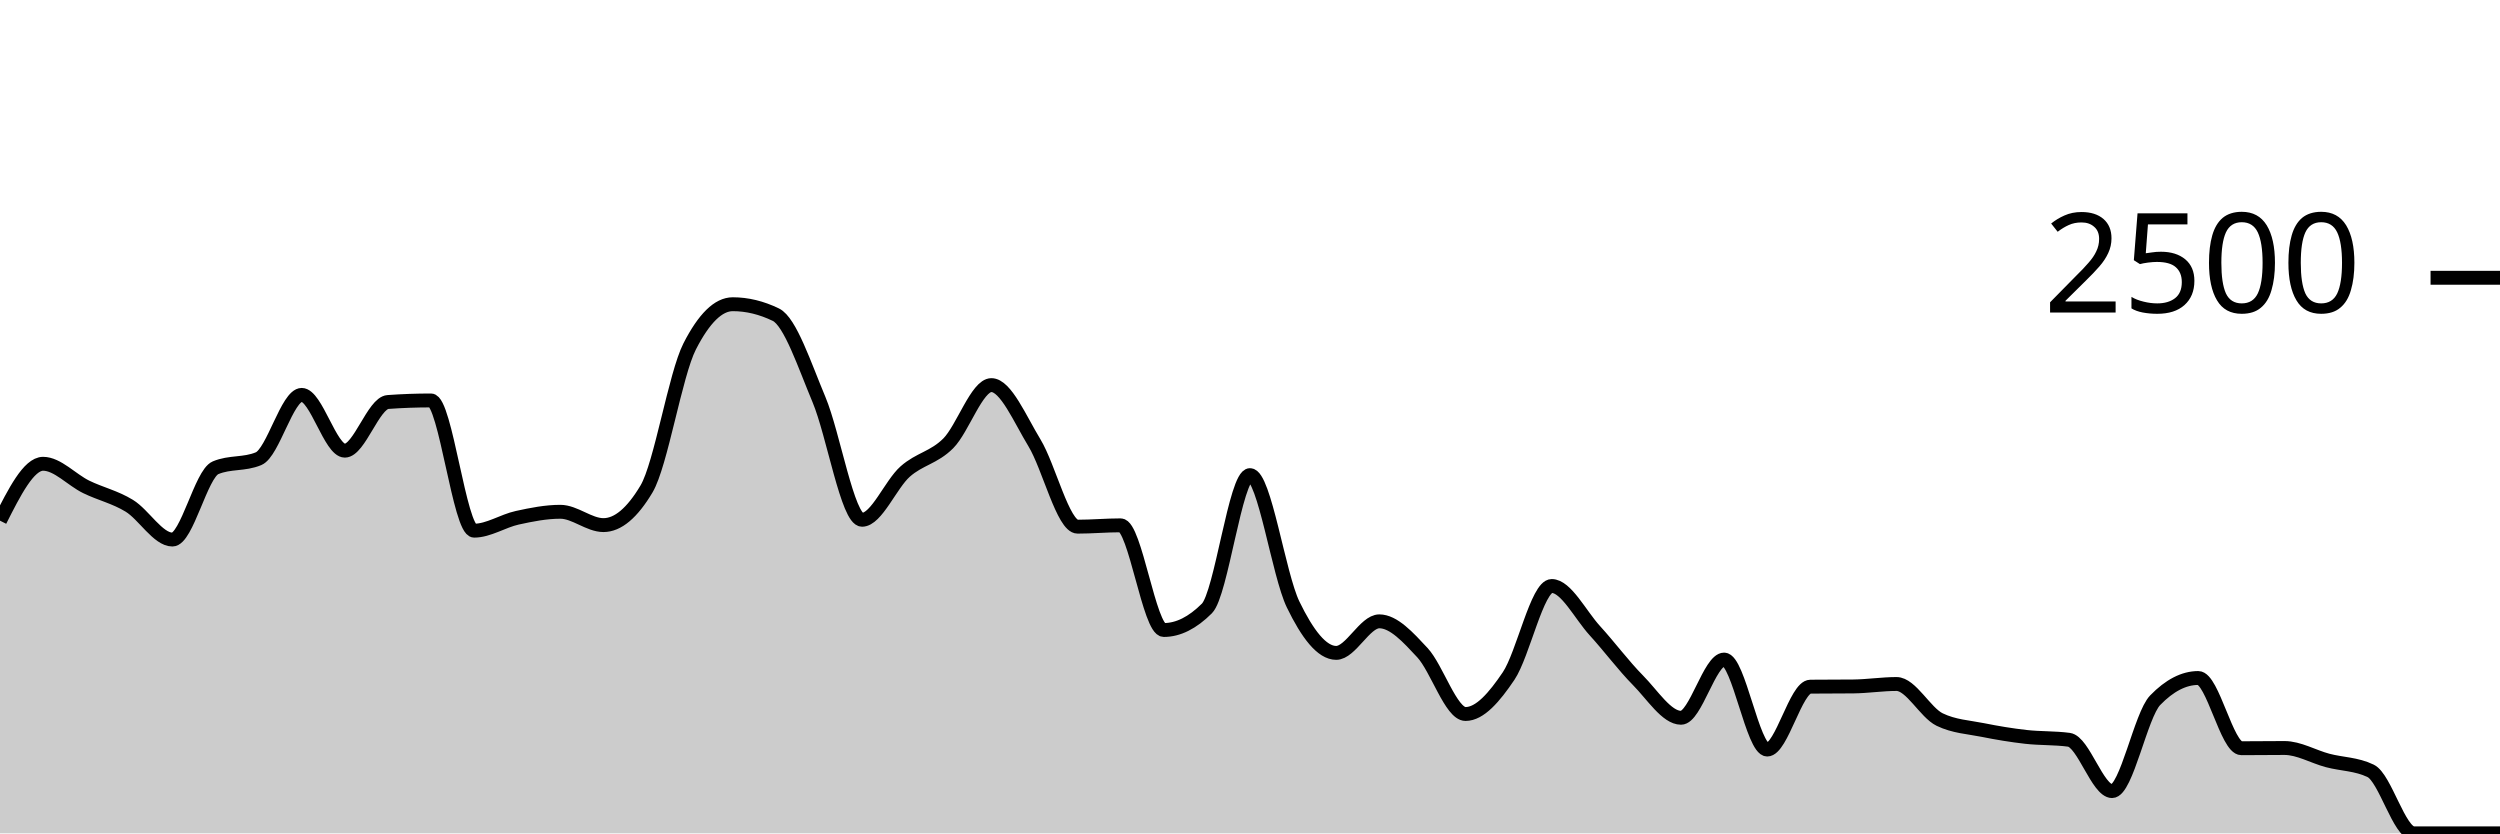
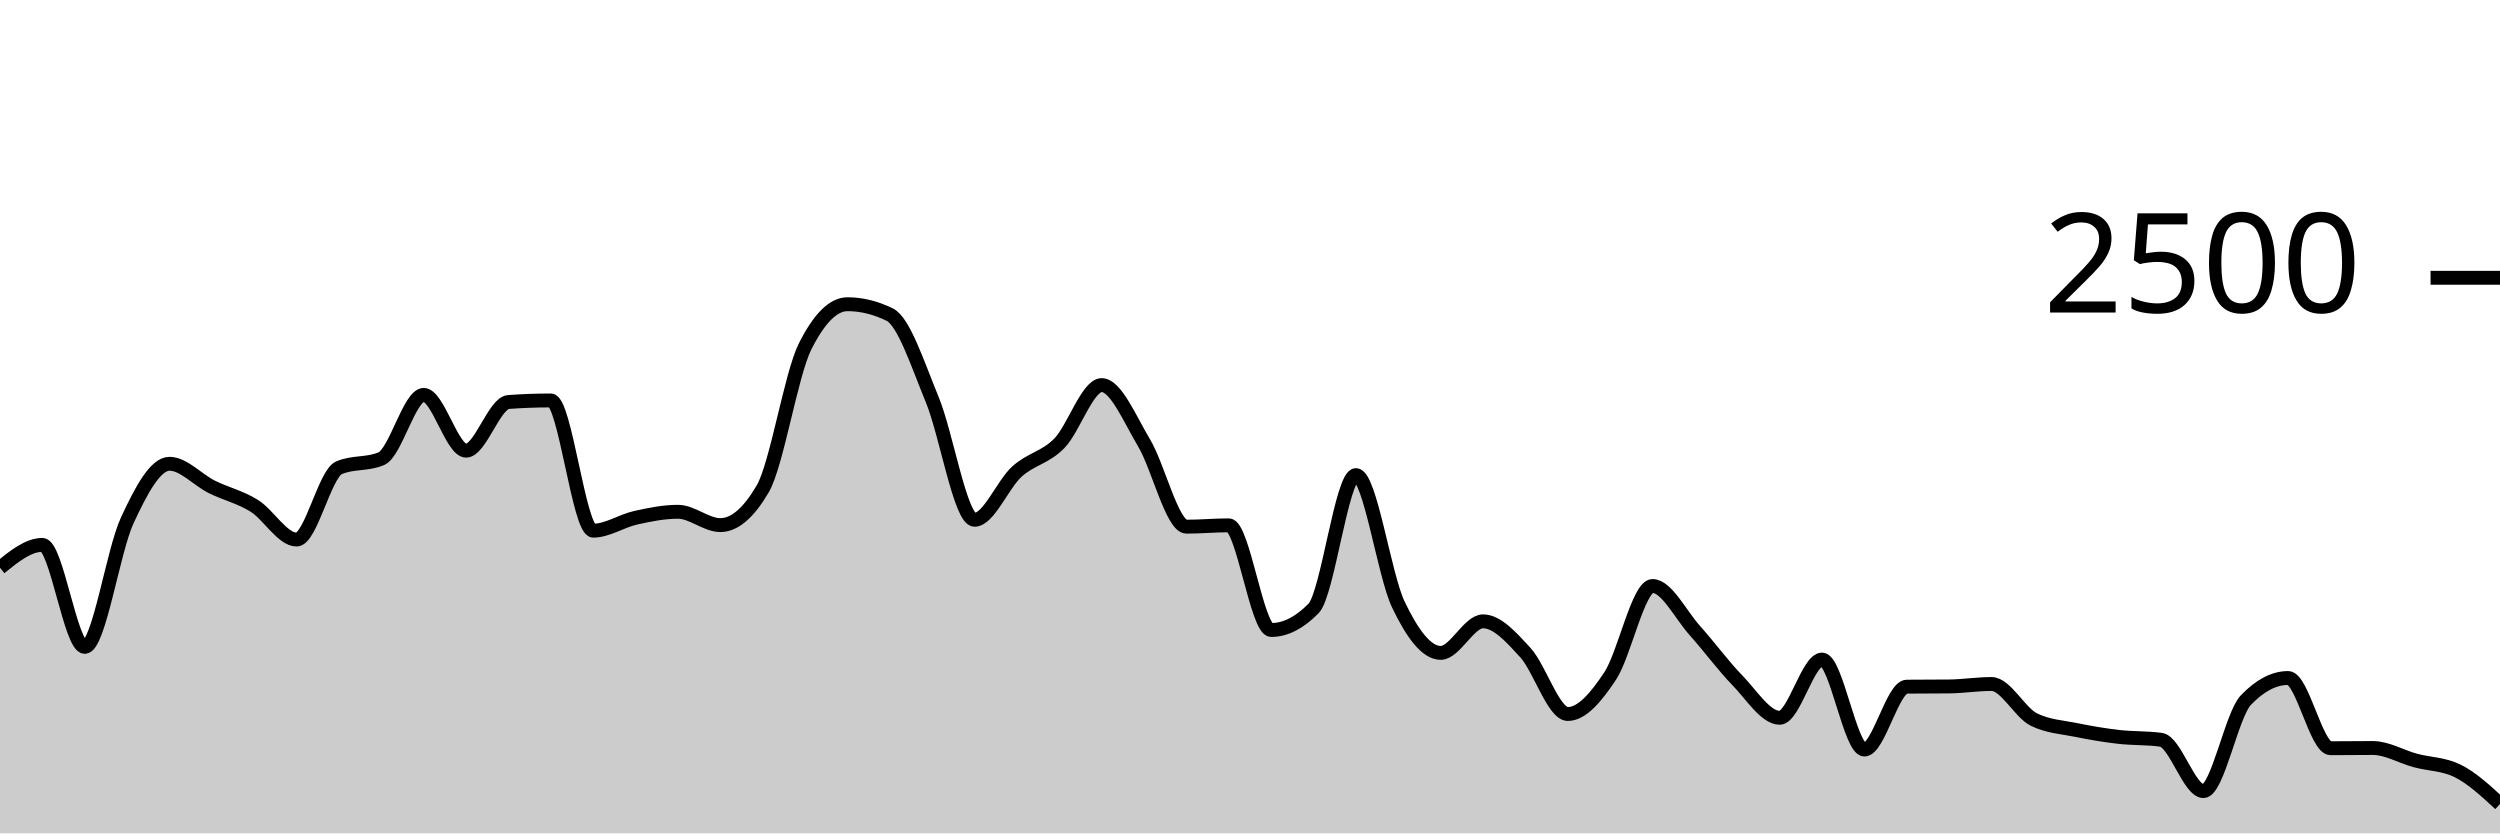
<svg xmlns="http://www.w3.org/2000/svg" viewBox="0 0 180 60">
  <g transform="translate(0,20)">
-     <path class="area" fill="rgba(0, 0, 0, 0.2)" d="M0,17.488C1.034,15.44,2.069,13.392,3.103,13.392C4.138,13.392,5.172,14.552,6.207,15.056C7.241,15.56,8.276,15.784,9.31,16.416C10.345,17.048,11.379,18.848,12.414,18.848C13.448,18.848,14.483,14.117,15.517,13.68C16.552,13.243,17.586,13.461,18.621,13.024C19.655,12.587,20.69,8.432,21.724,8.432C22.759,8.432,23.793,12.448,24.828,12.448C25.862,12.448,26.897,9.019,27.931,8.944C28.966,8.869,30,8.832,31.034,8.832C32.069,8.832,33.103,18.208,34.138,18.208C35.172,18.208,36.207,17.507,37.241,17.28C38.276,17.053,39.31,16.848,40.345,16.848C41.379,16.848,42.414,17.808,43.448,17.808C44.483,17.808,45.517,16.939,46.552,15.2C47.586,13.461,48.621,6.971,49.655,4.944C50.69,2.917,51.724,1.904,52.759,1.904C53.793,1.904,54.828,2.155,55.862,2.656C56.897,3.157,57.931,6.307,58.966,8.768C60,11.229,61.034,17.424,62.069,17.424C63.103,17.424,64.138,14.869,65.172,13.952C66.207,13.035,67.241,12.957,68.276,11.92C69.31,10.883,70.345,7.728,71.379,7.728C72.414,7.728,73.448,10.189,74.483,11.888C75.517,13.587,76.552,17.92,77.586,17.92C78.621,17.92,79.655,17.824,80.69,17.824C81.724,17.824,82.759,25.36,83.793,25.36C84.828,25.36,85.862,24.843,86.897,23.808C87.931,22.773,88.966,14.208,90,14.208C91.034,14.208,92.069,21.387,93.103,23.52C94.138,25.653,95.172,27.008,96.207,27.008C97.241,27.008,98.276,24.736,99.31,24.736C100.345,24.736,101.379,25.88,102.414,26.992C103.448,28.104,104.483,31.408,105.517,31.408C106.552,31.408,107.586,30.208,108.621,28.672C109.655,27.136,110.69,22.192,111.724,22.192C112.759,22.192,113.793,24.277,114.828,25.408C115.862,26.539,116.897,27.931,117.931,28.976C118.966,30.021,120,31.68,121.034,31.68C122.069,31.68,123.103,27.488,124.138,27.488C125.172,27.488,126.207,33.968,127.241,33.968C128.276,33.968,129.31,29.451,130.345,29.44C131.379,29.429,132.414,29.435,133.448,29.424C134.483,29.413,135.517,29.248,136.552,29.248C137.586,29.248,138.621,31.307,139.655,31.808C140.69,32.309,141.724,32.352,142.759,32.56C143.793,32.768,144.828,32.939,145.862,33.056C146.897,33.173,147.931,33.125,148.966,33.264C150,33.403,151.034,36.96,152.069,36.96C153.103,36.96,154.138,31.483,155.172,30.416C156.207,29.349,157.241,28.816,158.276,28.816C159.31,28.816,160.345,33.872,161.379,33.872C162.414,33.872,163.448,33.856,164.483,33.856C165.517,33.856,166.552,34.477,167.586,34.752C168.621,35.027,169.655,35.003,170.69,35.504C171.724,36.005,172.759,40,173.793,40C174.828,40,175.862,40,176.897,40C177.931,40,178.966,40,180,40L180,40C178.966,40,177.931,40,176.897,40C175.862,40,174.828,40,173.793,40C172.759,40,171.724,40,170.69,40C169.655,40,168.621,40,167.586,40C166.552,40,165.517,40,164.483,40C163.448,40,162.414,40,161.379,40C160.345,40,159.31,40,158.276,40C157.241,40,156.207,40,155.172,40C154.138,40,153.103,40,152.069,40C151.034,40,150,40,148.966,40C147.931,40,146.897,40,145.862,40C144.828,40,143.793,40,142.759,40C141.724,40,140.69,40,139.655,40C138.621,40,137.586,40,136.552,40C135.517,40,134.483,40,133.448,40C132.414,40,131.379,40,130.345,40C129.31,40,128.276,40,127.241,40C126.207,40,125.172,40,124.138,40C123.103,40,122.069,40,121.034,40C120,40,118.966,40,117.931,40C116.897,40,115.862,40,114.828,40C113.793,40,112.759,40,111.724,40C110.69,40,109.655,40,108.621,40C107.586,40,106.552,40,105.517,40C104.483,40,103.448,40,102.414,40C101.379,40,100.345,40,99.31,40C98.276,40,97.241,40,96.207,40C95.172,40,94.138,40,93.103,40C92.069,40,91.034,40,90,40C88.966,40,87.931,40,86.897,40C85.862,40,84.828,40,83.793,40C82.759,40,81.724,40,80.69,40C79.655,40,78.621,40,77.586,40C76.552,40,75.517,40,74.483,40C73.448,40,72.414,40,71.379,40C70.345,40,69.31,40,68.276,40C67.241,40,66.207,40,65.172,40C64.138,40,63.103,40,62.069,40C61.034,40,60,40,58.966,40C57.931,40,56.897,40,55.862,40C54.828,40,53.793,40,52.759,40C51.724,40,50.69,40,49.655,40C48.621,40,47.586,40,46.552,40C45.517,40,44.483,40,43.448,40C42.414,40,41.379,40,40.345,40C39.31,40,38.276,40,37.241,40C36.207,40,35.172,40,34.138,40C33.103,40,32.069,40,31.034,40C30,40,28.966,40,27.931,40C26.897,40,25.862,40,24.828,40C23.793,40,22.759,40,21.724,40C20.69,40,19.655,40,18.621,40C17.586,40,16.552,40,15.517,40C14.483,40,13.448,40,12.414,40C11.379,40,10.345,40,9.31,40C8.276,40,7.241,40,6.207,40C5.172,40,4.138,40,3.103,40C2.069,40,1.034,40,0,40Z" />
-     <path class="line" stroke="black" fill="none" d="M0,17.488C1.034,15.44,2.069,13.392,3.103,13.392C4.138,13.392,5.172,14.552,6.207,15.056C7.241,15.56,8.276,15.784,9.31,16.416C10.345,17.048,11.379,18.848,12.414,18.848C13.448,18.848,14.483,14.117,15.517,13.68C16.552,13.243,17.586,13.461,18.621,13.024C19.655,12.587,20.69,8.432,21.724,8.432C22.759,8.432,23.793,12.448,24.828,12.448C25.862,12.448,26.897,9.019,27.931,8.944C28.966,8.869,30,8.832,31.034,8.832C32.069,8.832,33.103,18.208,34.138,18.208C35.172,18.208,36.207,17.507,37.241,17.28C38.276,17.053,39.31,16.848,40.345,16.848C41.379,16.848,42.414,17.808,43.448,17.808C44.483,17.808,45.517,16.939,46.552,15.2C47.586,13.461,48.621,6.971,49.655,4.944C50.69,2.917,51.724,1.904,52.759,1.904C53.793,1.904,54.828,2.155,55.862,2.656C56.897,3.157,57.931,6.307,58.966,8.768C60,11.229,61.034,17.424,62.069,17.424C63.103,17.424,64.138,14.869,65.172,13.952C66.207,13.035,67.241,12.957,68.276,11.92C69.31,10.883,70.345,7.728,71.379,7.728C72.414,7.728,73.448,10.189,74.483,11.888C75.517,13.587,76.552,17.92,77.586,17.92C78.621,17.92,79.655,17.824,80.69,17.824C81.724,17.824,82.759,25.36,83.793,25.36C84.828,25.36,85.862,24.843,86.897,23.808C87.931,22.773,88.966,14.208,90,14.208C91.034,14.208,92.069,21.387,93.103,23.52C94.138,25.653,95.172,27.008,96.207,27.008C97.241,27.008,98.276,24.736,99.31,24.736C100.345,24.736,101.379,25.88,102.414,26.992C103.448,28.104,104.483,31.408,105.517,31.408C106.552,31.408,107.586,30.208,108.621,28.672C109.655,27.136,110.69,22.192,111.724,22.192C112.759,22.192,113.793,24.277,114.828,25.408C115.862,26.539,116.897,27.931,117.931,28.976C118.966,30.021,120,31.68,121.034,31.68C122.069,31.68,123.103,27.488,124.138,27.488C125.172,27.488,126.207,33.968,127.241,33.968C128.276,33.968,129.31,29.451,130.345,29.44C131.379,29.429,132.414,29.435,133.448,29.424C134.483,29.413,135.517,29.248,136.552,29.248C137.586,29.248,138.621,31.307,139.655,31.808C140.69,32.309,141.724,32.352,142.759,32.56C143.793,32.768,144.828,32.939,145.862,33.056C146.897,33.173,147.931,33.125,148.966,33.264C150,33.403,151.034,36.96,152.069,36.96C153.103,36.96,154.138,31.483,155.172,30.416C156.207,29.349,157.241,28.816,158.276,28.816C159.31,28.816,160.345,33.872,161.379,33.872C162.414,33.872,163.448,33.856,164.483,33.856C165.517,33.856,166.552,34.477,167.586,34.752C168.621,35.027,169.655,35.003,170.69,35.504C171.724,36.005,172.759,40,173.793,40C174.828,40,175.862,40,176.897,40C177.931,40,178.966,40,180,40" />
+     <path class="area" fill="rgba(0, 0, 0, 0.2)" d="M0,20.88C1.017,20.056,2.034,19.232,3.051,19.232C4.068,19.232,5.085,26.576,6.102,26.576C7.119,26.576,8.136,19.685,9.153,17.488C10.169,15.291,11.186,13.392,12.203,13.392C13.22,13.392,14.237,14.552,15.254,15.056C16.271,15.56,17.288,15.784,18.305,16.416C19.322,17.048,20.339,18.848,21.356,18.848C22.373,18.848,23.39,14.117,24.407,13.68C25.424,13.243,26.441,13.461,27.458,13.024C28.475,12.587,29.492,8.432,30.508,8.432C31.525,8.432,32.542,12.448,33.559,12.448C34.576,12.448,35.593,9.019,36.61,8.944C37.627,8.869,38.644,8.832,39.661,8.832C40.678,8.832,41.695,18.208,42.712,18.208C43.729,18.208,44.746,17.507,45.763,17.28C46.78,17.053,47.797,16.848,48.814,16.848C49.831,16.848,50.847,17.808,51.864,17.808C52.881,17.808,53.898,16.939,54.915,15.2C55.932,13.461,56.949,6.971,57.966,4.944C58.983,2.917,60,1.904,61.017,1.904C62.034,1.904,63.051,2.155,64.068,2.656C65.085,3.157,66.102,6.307,67.119,8.768C68.136,11.229,69.153,17.424,70.169,17.424C71.186,17.424,72.203,14.869,73.22,13.952C74.237,13.035,75.254,12.957,76.271,11.92C77.288,10.883,78.305,7.728,79.322,7.728C80.339,7.728,81.356,10.189,82.373,11.888C83.39,13.587,84.407,17.92,85.424,17.92C86.441,17.92,87.458,17.824,88.475,17.824C89.492,17.824,90.508,25.36,91.525,25.36C92.542,25.36,93.559,24.843,94.576,23.808C95.593,22.773,96.61,14.208,97.627,14.208C98.644,14.208,99.661,21.387,100.678,23.52C101.695,25.653,102.712,27.008,103.729,27.008C104.746,27.008,105.763,24.736,106.78,24.736C107.797,24.736,108.814,25.88,109.831,26.992C110.847,28.104,111.864,31.408,112.881,31.408C113.898,31.408,114.915,30.208,115.932,28.672C116.949,27.136,117.966,22.192,118.983,22.192C120,22.192,121.017,24.277,122.034,25.408C123.051,26.539,124.068,27.931,125.085,28.976C126.102,30.021,127.119,31.68,128.136,31.68C129.153,31.68,130.169,27.488,131.186,27.488C132.203,27.488,133.22,33.968,134.237,33.968C135.254,33.968,136.271,29.451,137.288,29.44C138.305,29.429,139.322,29.435,140.339,29.424C141.356,29.413,142.373,29.248,143.39,29.248C144.407,29.248,145.424,31.307,146.441,31.808C147.458,32.309,148.475,32.352,149.492,32.56C150.508,32.768,151.525,32.939,152.542,33.056C153.559,33.173,154.576,33.125,155.593,33.264C156.61,33.403,157.627,36.96,158.644,36.96C159.661,36.96,160.678,31.483,161.695,30.416C162.712,29.349,163.729,28.816,164.746,28.816C165.763,28.816,166.78,33.872,167.797,33.872C168.814,33.872,169.831,33.856,170.847,33.856C171.864,33.856,172.881,34.477,173.898,34.752C174.915,35.027,175.932,35.003,176.949,35.504C177.966,36.005,178.983,36.947,180,37.888L180,40C178.983,40,177.966,40,176.949,40C175.932,40,174.915,40,173.898,40C172.881,40,171.864,40,170.847,40C169.831,40,168.814,40,167.797,40C166.78,40,165.763,40,164.746,40C163.729,40,162.712,40,161.695,40C160.678,40,159.661,40,158.644,40C157.627,40,156.61,40,155.593,40C154.576,40,153.559,40,152.542,40C151.525,40,150.508,40,149.492,40C148.475,40,147.458,40,146.441,40C145.424,40,144.407,40,143.39,40C142.373,40,141.356,40,140.339,40C139.322,40,138.305,40,137.288,40C136.271,40,135.254,40,134.237,40C133.22,40,132.203,40,131.186,40C130.169,40,129.153,40,128.136,40C127.119,40,126.102,40,125.085,40C124.068,40,123.051,40,122.034,40C121.017,40,120,40,118.983,40C117.966,40,116.949,40,115.932,40C114.915,40,113.898,40,112.881,40C111.864,40,110.847,40,109.831,40C108.814,40,107.797,40,106.78,40C105.763,40,104.746,40,103.729,40C102.712,40,101.695,40,100.678,40C99.661,40,98.644,40,97.627,40C96.61,40,95.593,40,94.576,40C93.559,40,92.542,40,91.525,40C90.508,40,89.492,40,88.475,40C87.458,40,86.441,40,85.424,40C84.407,40,83.39,40,82.373,40C81.356,40,80.339,40,79.322,40C78.305,40,77.288,40,76.271,40C75.254,40,74.237,40,73.22,40C72.203,40,71.186,40,70.169,40C69.153,40,68.136,40,67.119,40C66.102,40,65.085,40,64.068,40C63.051,40,62.034,40,61.017,40C60,40,58.983,40,57.966,40C56.949,40,55.932,40,54.915,40C53.898,40,52.881,40,51.864,40C50.847,40,49.831,40,48.814,40C47.797,40,46.78,40,45.763,40C44.746,40,43.729,40,42.712,40C41.695,40,40.678,40,39.661,40C38.644,40,37.627,40,36.61,40C35.593,40,34.576,40,33.559,40C32.542,40,31.525,40,30.508,40C29.492,40,28.475,40,27.458,40C26.441,40,25.424,40,24.407,40C23.39,40,22.373,40,21.356,40C20.339,40,19.322,40,18.305,40C17.288,40,16.271,40,15.254,40C14.237,40,13.22,40,12.203,40C11.186,40,10.169,40,9.153,40C8.136,40,7.119,40,6.102,40C5.085,40,4.068,40,3.051,40C2.034,40,1.017,40,0,40Z" />
+     <path class="line" stroke="black" fill="none" d="M0,20.88C1.017,20.056,2.034,19.232,3.051,19.232C4.068,19.232,5.085,26.576,6.102,26.576C7.119,26.576,8.136,19.685,9.153,17.488C10.169,15.291,11.186,13.392,12.203,13.392C13.22,13.392,14.237,14.552,15.254,15.056C16.271,15.56,17.288,15.784,18.305,16.416C19.322,17.048,20.339,18.848,21.356,18.848C22.373,18.848,23.39,14.117,24.407,13.68C25.424,13.243,26.441,13.461,27.458,13.024C28.475,12.587,29.492,8.432,30.508,8.432C31.525,8.432,32.542,12.448,33.559,12.448C34.576,12.448,35.593,9.019,36.61,8.944C37.627,8.869,38.644,8.832,39.661,8.832C40.678,8.832,41.695,18.208,42.712,18.208C43.729,18.208,44.746,17.507,45.763,17.28C46.78,17.053,47.797,16.848,48.814,16.848C49.831,16.848,50.847,17.808,51.864,17.808C52.881,17.808,53.898,16.939,54.915,15.2C55.932,13.461,56.949,6.971,57.966,4.944C58.983,2.917,60,1.904,61.017,1.904C62.034,1.904,63.051,2.155,64.068,2.656C65.085,3.157,66.102,6.307,67.119,8.768C68.136,11.229,69.153,17.424,70.169,17.424C71.186,17.424,72.203,14.869,73.22,13.952C74.237,13.035,75.254,12.957,76.271,11.92C77.288,10.883,78.305,7.728,79.322,7.728C80.339,7.728,81.356,10.189,82.373,11.888C83.39,13.587,84.407,17.92,85.424,17.92C86.441,17.92,87.458,17.824,88.475,17.824C89.492,17.824,90.508,25.36,91.525,25.36C92.542,25.36,93.559,24.843,94.576,23.808C95.593,22.773,96.61,14.208,97.627,14.208C98.644,14.208,99.661,21.387,100.678,23.52C101.695,25.653,102.712,27.008,103.729,27.008C104.746,27.008,105.763,24.736,106.78,24.736C107.797,24.736,108.814,25.88,109.831,26.992C110.847,28.104,111.864,31.408,112.881,31.408C113.898,31.408,114.915,30.208,115.932,28.672C116.949,27.136,117.966,22.192,118.983,22.192C120,22.192,121.017,24.277,122.034,25.408C123.051,26.539,124.068,27.931,125.085,28.976C126.102,30.021,127.119,31.68,128.136,31.68C129.153,31.68,130.169,27.488,131.186,27.488C132.203,27.488,133.22,33.968,134.237,33.968C135.254,33.968,136.271,29.451,137.288,29.44C138.305,29.429,139.322,29.435,140.339,29.424C141.356,29.413,142.373,29.248,143.39,29.248C144.407,29.248,145.424,31.307,146.441,31.808C147.458,32.309,148.475,32.352,149.492,32.56C150.508,32.768,151.525,32.939,152.542,33.056C153.559,33.173,154.576,33.125,155.593,33.264C156.61,33.403,157.627,36.96,158.644,36.96C159.661,36.96,160.678,31.483,161.695,30.416C162.712,29.349,163.729,28.816,164.746,28.816C165.763,28.816,166.78,33.872,167.797,33.872C168.814,33.872,169.831,33.856,170.847,33.856C171.864,33.856,172.881,34.477,173.898,34.752C174.915,35.027,175.932,35.003,176.949,35.504C177.966,36.005,178.983,36.947,180,37.888" />
    <path class="axis-ceiling" stroke-width="1" stroke="black" fill="none" d="M175,0L180,0" />
    <text class="axis-ceiling-label" font-family="sans-serif" text-anchor="end" font-size="10px" x="170" y="2.5">2500</text>
  </g>
</svg>
